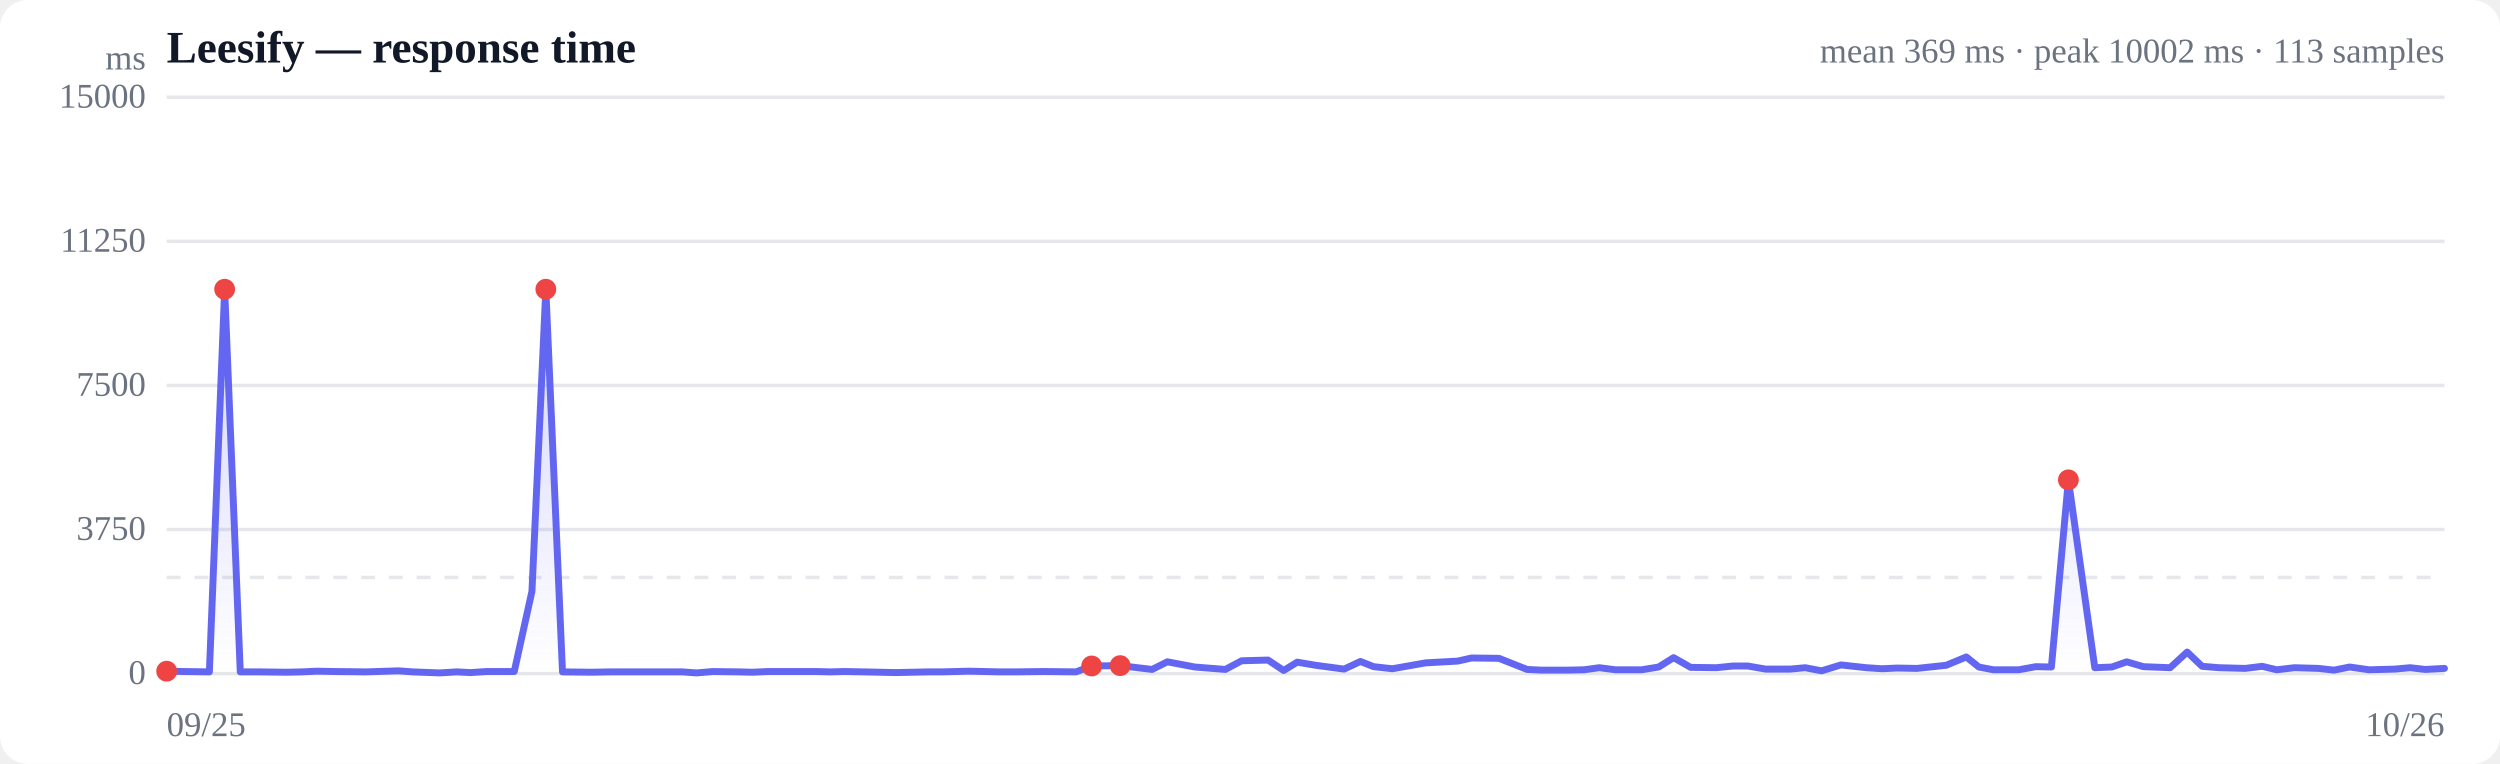
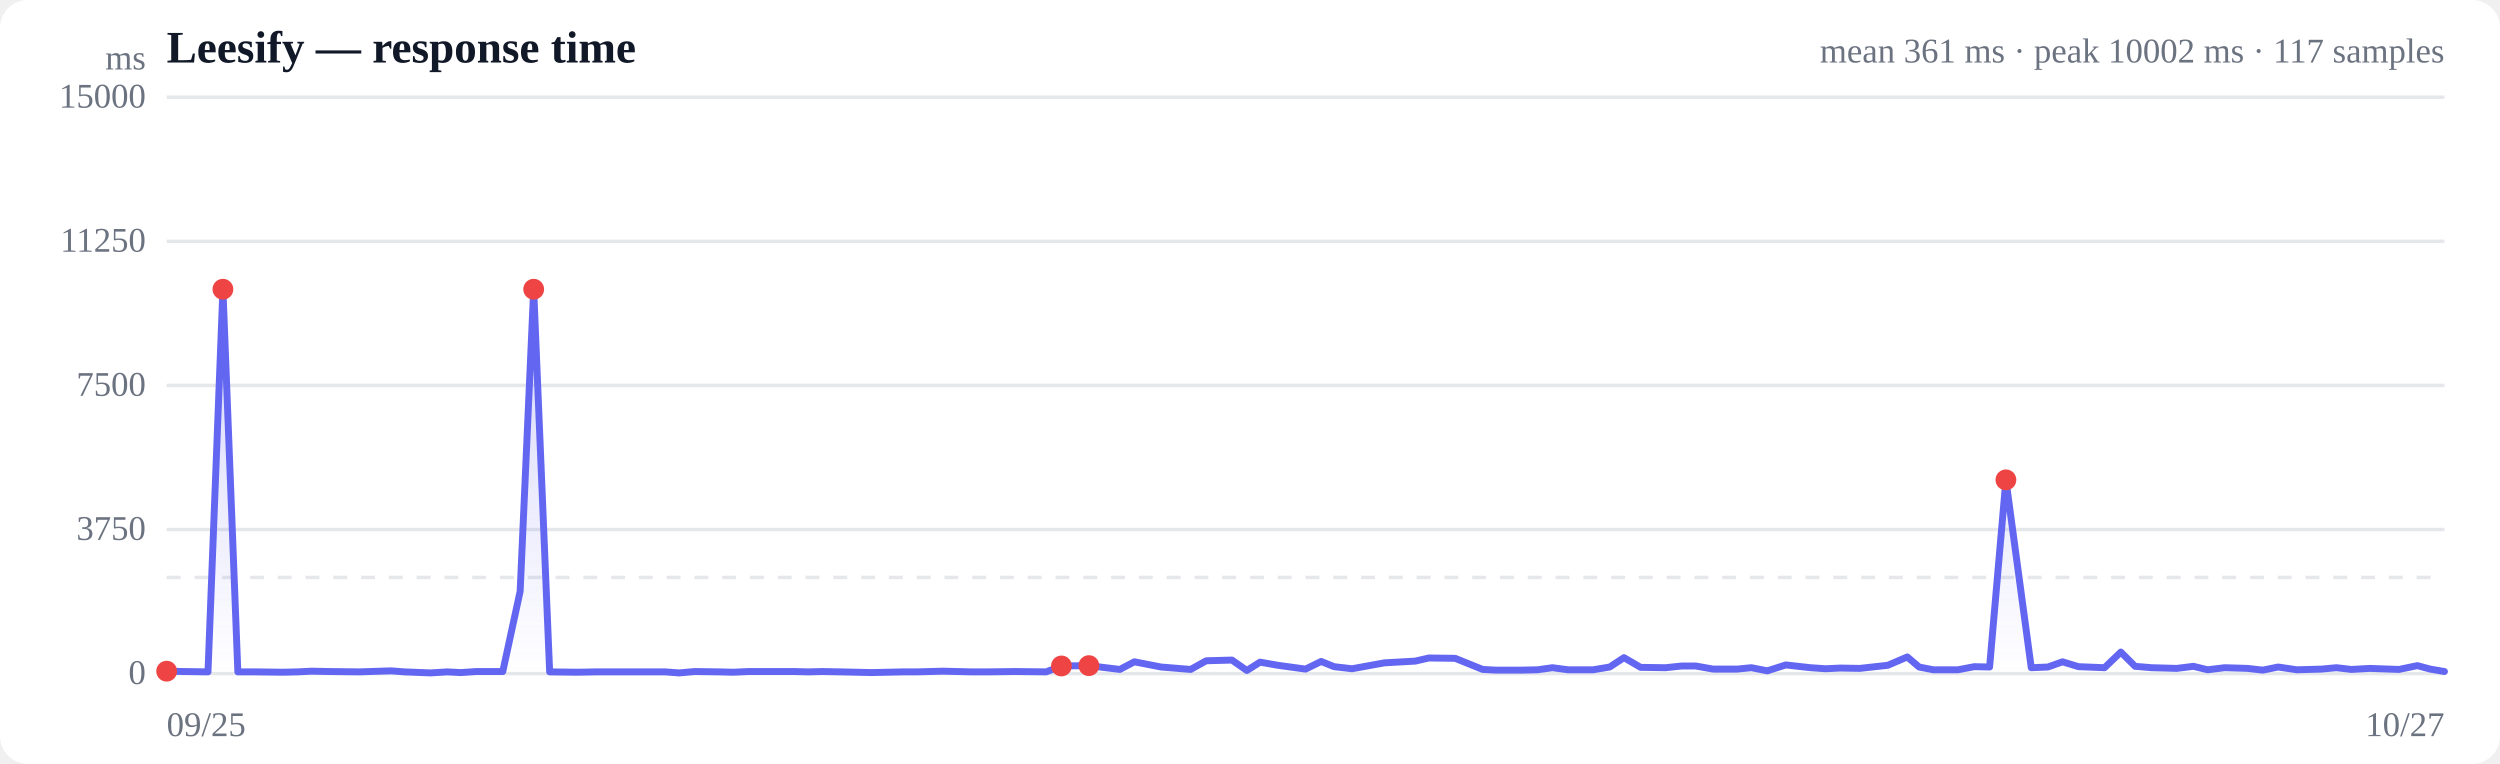
<svg xmlns="http://www.w3.org/2000/svg" viewBox="0 0 720 220" width="720" height="220" role="img" aria-label="Response time over time">
  <style>
  :root { color-scheme: light dark; }
  .bg { fill: #ffffff; }
  .grid { stroke: #e5e7eb; stroke-width: 1; }
  .axis { fill: #6b7280; font-size: 10px; }
  .title { fill: #111827; font-size: 13px; font-weight: 600; }
  .sub { fill: #6b7280; font-size: 10px; }
  .line { stroke: #6366f1; stroke-width: 2; fill: none; stroke-linejoin: round; stroke-linecap: round; }
  .area { fill: url(#fade); }
  .dot-degraded { fill: #f59e0b; }
  .dot-down { fill: #ef4444; }
  .empty { fill: #9ca3af; font-size: 12px; }
  @media (prefers-color-scheme: dark) {
    .bg { fill: #0b0f19; }
    .grid { stroke: #1f2937; }
    .axis, .sub { fill: #9ca3af; }
    .title { fill: #f3f4f6; }
    .line { stroke: #818cf8; }
  }
</style>
  <defs>
    <linearGradient id="fade" x1="0" y1="0" x2="0" y2="1">
      <stop offset="0%" stop-color="#6366f1" stop-opacity="0.28" />
      <stop offset="100%" stop-color="#6366f1" stop-opacity="0" />
    </linearGradient>
  </defs>
  <rect class="bg" width="720" height="220" rx="8" />
  <text class="title" x="48" y="18">Leesify — response time</text>
-   <text class="sub" x="704" y="18" text-anchor="end">mean 369 ms · peak 10002 ms · 113 samples</text>
+   <text class="sub" x="704" y="18" text-anchor="end">mean 361 ms · peak 10002 ms · 117 samples</text>
  <line class="grid" x1="48" y1="194.0" x2="704" y2="194.0" />
  <text class="axis" x="42" y="197" text-anchor="end">0</text>
  <line class="grid" x1="48" y1="152.5" x2="704" y2="152.5" />
  <text class="axis" x="42" y="155.5" text-anchor="end">3750</text>
  <line class="grid" x1="48" y1="111.0" x2="704" y2="111.0" />
  <text class="axis" x="42" y="114" text-anchor="end">7500</text>
  <line class="grid" x1="48" y1="69.5" x2="704" y2="69.5" />
  <text class="axis" x="42" y="72.5" text-anchor="end">11250</text>
  <line class="grid" x1="48" y1="28.0" x2="704" y2="28.0" />
  <text class="axis" x="42" y="31" text-anchor="end">15000</text>
  <line class="grid" stroke-dasharray="4 4" x1="48" y1="166.3" x2="704" y2="166.3" />
-   <path class="area" d="M48.0,193.3 L48.0,193.3 L53.0,193.4 L60.3,193.5 L64.7,83.3 L69.2,193.5 L74.7,193.5 L82.5,193.6 L87.0,193.5 L91.2,193.3 L96.4,193.4 L105.4,193.5 L114.8,193.2 L118.8,193.5 L126.6,193.8 L131.5,193.5 L135.5,193.7 L140.2,193.4 L148.1,193.4 L153.2,170.3 L157.2,83.3 L162.0,193.5 L170.2,193.6 L175.8,193.5 L183.8,193.5 L191.5,193.5 L196.5,193.5 L200.6,193.8 L205.3,193.4 L212.6,193.5 L216.7,193.6 L221.2,193.4 L227.5,193.4 L234.9,193.4 L239.1,193.5 L243.2,193.4 L248.8,193.5 L257.9,193.7 L267.4,193.5 L271.3,193.5 L279.1,193.3 L287.8,193.5 L292.5,193.5 L300.7,193.4 L309.9,193.5 L314.4,191.8 L322.6,191.7 L331.8,192.8 L336.2,190.6 L344.1,192.1 L352.9,192.8 L357.6,190.3 L365.2,190.1 L369.7,193.1 L373.6,190.7 L378.9,191.6 L387.1,192.7 L391.8,190.5 L395.6,192.0 L401.0,192.6 L410.6,190.9 L419.8,190.4 L423.8,189.5 L431.7,189.6 L439.8,192.8 L443.9,193.0 L451.3,193.0 L456.2,192.9 L460.6,192.3 L465.3,192.9 L472.8,192.9 L477.7,192.1 L482.0,189.4 L486.9,192.2 L494.3,192.3 L499.2,191.8 L503.3,191.8 L508.5,192.7 L515.6,192.7 L519.9,192.3 L524.6,193.2 L530.2,191.5 L537.5,192.3 L542.0,192.6 L546.3,192.4 L552.1,192.5 L560.5,191.6 L566.3,189.2 L569.9,192.1 L574.1,192.9 L581.4,192.9 L586.3,192.0 L590.8,192.1 L595.7,138.2 L603.3,192.3 L608.2,192.1 L612.5,190.6 L617.3,192.0 L625.0,192.3 L629.9,187.8 L634.2,191.9 L639.1,192.3 L646.6,192.5 L651.5,191.9 L655.7,192.9 L660.8,192.3 L667.7,192.5 L672.2,193.0 L676.7,192.1 L682.3,192.9 L689.7,192.7 L694.1,192.3 L698.5,192.8 L704.0,192.5 L704.0,194.0 L48.0,194.0 Z" />
-   <path class="line" d="M48.0,193.3 L53.0,193.4 L60.3,193.5 L64.7,83.3 L69.2,193.5 L74.7,193.5 L82.5,193.6 L87.0,193.5 L91.2,193.3 L96.4,193.4 L105.4,193.5 L114.8,193.2 L118.8,193.5 L126.6,193.8 L131.5,193.5 L135.5,193.7 L140.2,193.4 L148.1,193.4 L153.2,170.3 L157.2,83.3 L162.0,193.5 L170.2,193.6 L175.8,193.5 L183.8,193.5 L191.5,193.5 L196.5,193.5 L200.6,193.8 L205.3,193.4 L212.6,193.5 L216.7,193.6 L221.2,193.4 L227.5,193.4 L234.9,193.4 L239.1,193.5 L243.2,193.4 L248.8,193.5 L257.9,193.7 L267.4,193.5 L271.3,193.5 L279.1,193.3 L287.8,193.5 L292.5,193.5 L300.7,193.4 L309.9,193.5 L314.4,191.8 L322.6,191.7 L331.8,192.8 L336.2,190.6 L344.1,192.1 L352.9,192.8 L357.6,190.3 L365.2,190.1 L369.7,193.1 L373.6,190.7 L378.9,191.6 L387.1,192.7 L391.8,190.5 L395.6,192.0 L401.0,192.6 L410.6,190.9 L419.8,190.4 L423.8,189.5 L431.7,189.6 L439.8,192.8 L443.9,193.0 L451.3,193.0 L456.2,192.9 L460.6,192.3 L465.3,192.9 L472.8,192.9 L477.7,192.1 L482.0,189.4 L486.9,192.2 L494.3,192.3 L499.2,191.8 L503.3,191.8 L508.5,192.7 L515.6,192.7 L519.9,192.3 L524.6,193.2 L530.2,191.5 L537.5,192.3 L542.0,192.6 L546.3,192.4 L552.1,192.5 L560.5,191.6 L566.3,189.2 L569.9,192.1 L574.1,192.9 L581.4,192.9 L586.3,192.0 L590.8,192.1 L595.7,138.2 L603.3,192.3 L608.2,192.1 L612.5,190.6 L617.3,192.0 L625.0,192.3 L629.9,187.8 L634.2,191.9 L639.1,192.3 L646.6,192.5 L651.5,191.9 L655.7,192.9 L660.8,192.3 L667.7,192.5 L672.2,193.0 L676.7,192.1 L682.3,192.9 L689.7,192.7 L694.1,192.3 L698.5,192.8 L704.0,192.5" />
+   <path class="area" d="M48.0,193.3 L48.0,193.3 L52.9,193.4 L59.9,193.5 L64.2,83.3 L68.5,193.5 L73.8,193.5 L81.4,193.6 L85.7,193.5 L89.7,193.3 L94.8,193.4 L103.5,193.5 L112.6,193.2 L116.5,193.5 L124.0,193.8 L128.8,193.5 L132.7,193.7 L137.2,193.4 L144.8,193.4 L149.8,170.3 L153.7,83.3 L158.3,193.5 L166.2,193.6 L171.6,193.5 L179.3,193.5 L186.8,193.5 L191.6,193.5 L195.6,193.8 L200.1,193.4 L207.1,193.5 L211.2,193.6 L215.5,193.4 L221.6,193.4 L228.8,193.4 L232.8,193.5 L236.7,193.4 L242.2,193.5 L251.0,193.7 L260.2,193.5 L263.9,193.5 L271.5,193.3 L279.9,193.5 L284.4,193.5 L292.4,193.4 L301.3,193.5 L305.7,191.8 L313.6,191.7 L322.5,192.8 L326.7,190.6 L334.4,192.1 L342.9,192.8 L347.4,190.3 L354.8,190.1 L359.1,193.1 L362.9,190.7 L368.0,191.6 L376.0,192.7 L380.5,190.5 L384.2,192.0 L389.4,192.6 L398.7,190.9 L407.6,190.4 L411.5,189.5 L419.1,189.6 L427.0,192.8 L430.9,193.0 L438.1,193.0 L442.8,192.9 L447.1,192.3 L451.6,192.9 L458.8,192.9 L463.6,192.1 L467.7,189.4 L472.5,192.2 L479.7,192.3 L484.4,191.8 L488.3,191.8 L493.4,192.7 L500.3,192.7 L504.4,192.3 L509.0,193.2 L514.3,191.5 L521.4,192.3 L525.8,192.6 L530.0,192.4 L535.6,192.5 L543.7,191.6 L549.3,189.2 L552.7,192.1 L556.8,192.9 L563.9,192.9 L568.6,192.0 L573.0,192.1 L577.7,138.2 L585.0,192.3 L589.8,192.1 L594.0,190.6 L598.6,192.0 L606.1,192.3 L610.8,187.8 L614.9,191.9 L619.7,192.3 L626.9,192.5 L631.7,191.9 L635.8,192.9 L640.7,192.3 L647.3,192.5 L651.7,193.0 L656.1,192.1 L661.5,192.9 L668.6,192.7 L672.9,192.3 L677.2,192.8 L682.5,192.5 L690.9,192.8 L696.2,191.7 L699.9,192.7 L704.0,193.4 L704.0,194.0 L48.0,194.0 Z" />
+   <path class="line" d="M48.0,193.3 L52.9,193.4 L59.9,193.5 L64.2,83.3 L68.5,193.5 L73.8,193.5 L81.4,193.6 L85.7,193.5 L89.7,193.3 L94.8,193.4 L103.5,193.5 L112.6,193.2 L116.5,193.5 L124.0,193.8 L128.8,193.5 L132.7,193.7 L137.2,193.4 L144.8,193.4 L149.8,170.3 L153.7,83.3 L158.3,193.5 L166.2,193.6 L171.6,193.5 L179.3,193.5 L186.8,193.5 L191.6,193.5 L195.6,193.8 L200.1,193.4 L207.1,193.5 L211.2,193.6 L215.5,193.4 L221.6,193.4 L228.8,193.4 L232.8,193.5 L236.7,193.4 L242.2,193.5 L251.0,193.7 L260.2,193.5 L263.9,193.5 L271.5,193.3 L279.9,193.5 L284.4,193.5 L292.4,193.4 L301.3,193.5 L305.7,191.8 L313.6,191.7 L322.5,192.8 L326.7,190.6 L334.4,192.1 L342.9,192.8 L347.4,190.3 L354.8,190.1 L359.1,193.1 L362.9,190.7 L368.0,191.6 L376.0,192.7 L380.5,190.5 L384.2,192.0 L389.4,192.6 L398.7,190.9 L407.6,190.4 L411.5,189.5 L419.1,189.6 L427.0,192.8 L430.9,193.0 L438.1,193.0 L442.8,192.9 L447.1,192.3 L451.6,192.9 L458.8,192.9 L463.6,192.1 L467.7,189.4 L472.5,192.2 L479.7,192.3 L484.4,191.8 L488.3,191.8 L493.4,192.7 L500.3,192.7 L504.4,192.3 L509.0,193.2 L514.3,191.5 L521.4,192.3 L525.8,192.6 L530.0,192.4 L535.6,192.5 L543.7,191.6 L549.3,189.2 L552.7,192.1 L556.8,192.9 L563.9,192.9 L568.6,192.0 L573.0,192.1 L577.7,138.2 L585.0,192.3 L589.8,192.1 L594.0,190.6 L598.6,192.0 L606.1,192.3 L610.8,187.8 L614.9,191.9 L619.7,192.3 L626.9,192.5 L631.7,191.9 L635.8,192.9 L640.7,192.3 L647.3,192.5 L651.7,193.0 L656.1,192.1 L661.5,192.9 L668.6,192.7 L672.9,192.3 L677.2,192.8 L682.5,192.5 L690.9,192.8 L696.2,191.7 L699.9,192.7 L704.0,193.4" />
  <circle class="dot-down" cx="48.0" cy="193.3" r="3" />
-   <circle class="dot-down" cx="64.7" cy="83.3" r="3" />
-   <circle class="dot-down" cx="157.2" cy="83.3" r="3" />
-   <circle class="dot-down" cx="314.4" cy="191.8" r="3" />
-   <circle class="dot-down" cx="322.6" cy="191.7" r="3" />
-   <circle class="dot-down" cx="595.7" cy="138.2" r="3" />
+   <circle class="dot-down" cx="64.2" cy="83.3" r="3" />
+   <circle class="dot-down" cx="153.7" cy="83.3" r="3" />
+   <circle class="dot-down" cx="305.7" cy="191.8" r="3" />
+   <circle class="dot-down" cx="313.6" cy="191.7" r="3" />
+   <circle class="dot-down" cx="577.7" cy="138.2" r="3" />
  <text class="axis" x="48" y="212">09/25</text>
-   <text class="axis" x="704" y="212" text-anchor="end">10/26</text>
+   <text class="axis" x="704" y="212" text-anchor="end">10/27</text>
  <text class="axis" x="42" y="20" text-anchor="end">ms</text>
</svg>
